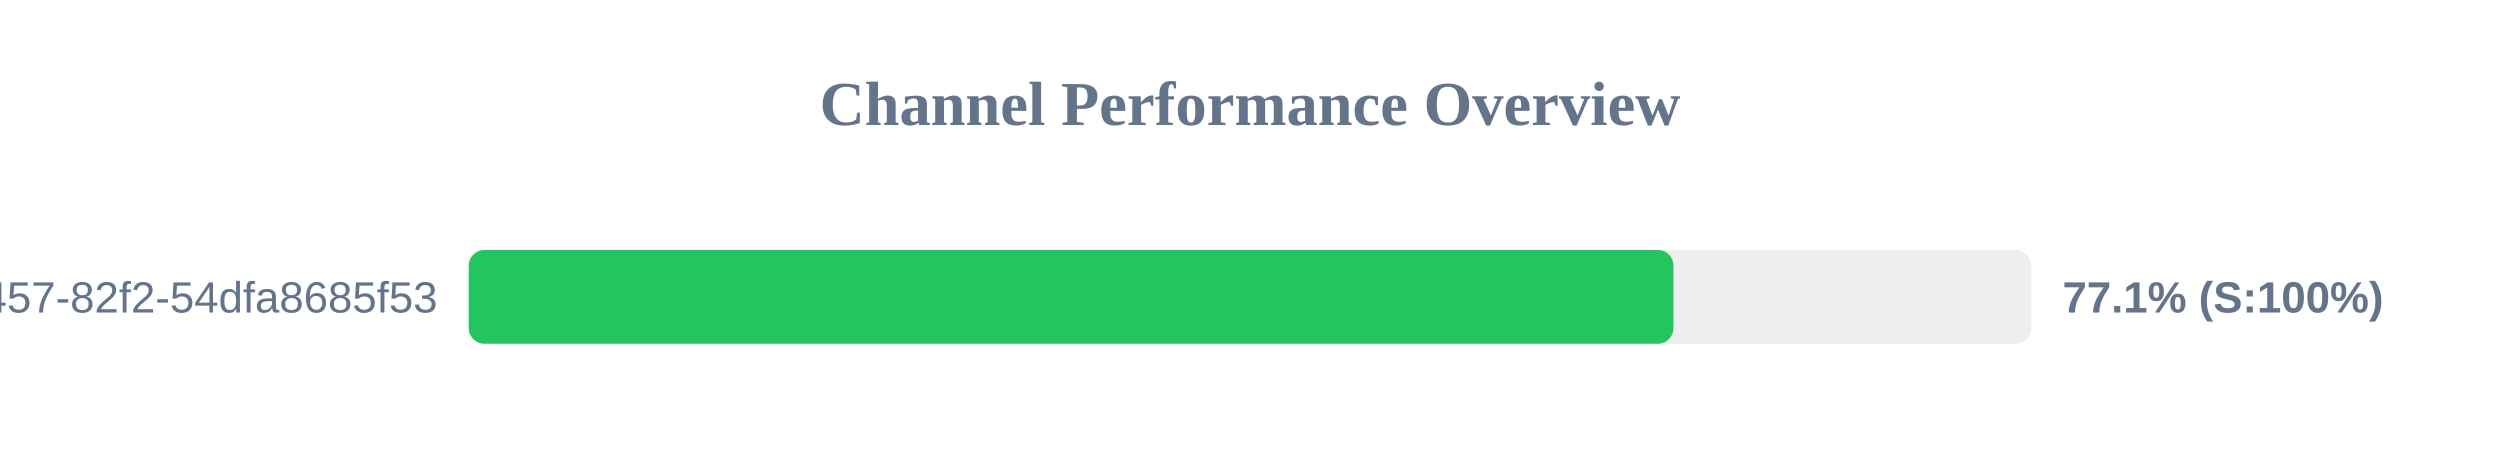
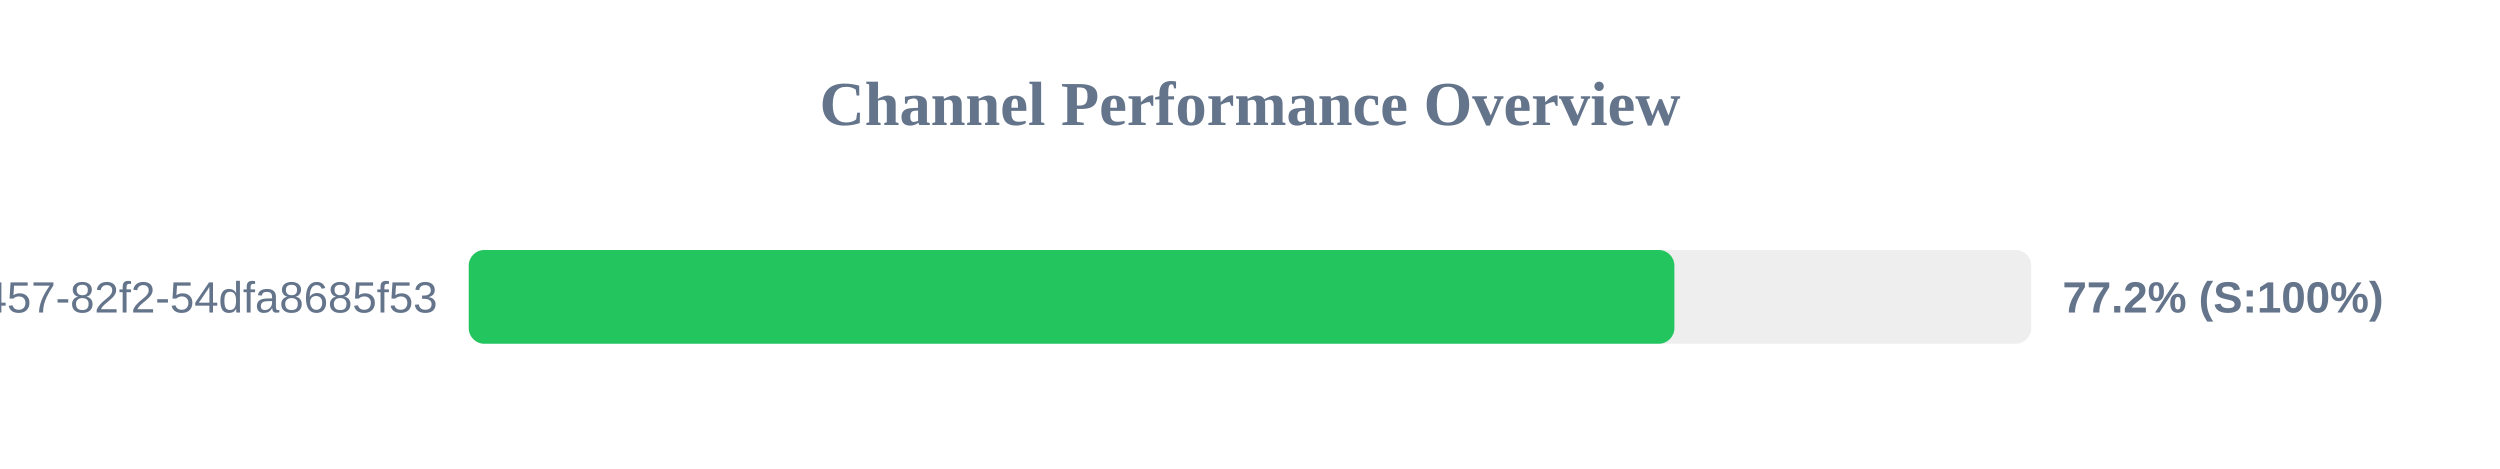
<svg xmlns="http://www.w3.org/2000/svg" width="800" height="150" version="1.1">
  <style>
        .row { font: 14px Arial; fill: #64748b; }
        .score { font: bold 14px Arial; fill: #64748b; }
    </style>
  <text x="400" y="40" text-anchor="middle" font-size="20px" font-weight="bold" fill="#64748b">Channel Performance Overview</text>
  <rect x="150" y="80" width="500" height="30" fill="#eee" rx="5" />
-   <rect x="150" y="80" width="385.5" height="30" fill="#22c55e" rx="5" />
+   <rect x="150" y="80" width="385.8" height="30" fill="#22c55e" rx="5" />
  <text x="140" y="100" text-anchor="end" class="row">?uuid=413c8b50-96bf-4457-82f2-54dfa8685f53</text>
-   <text x="660" y="100" text-anchor="start" class="score">77.1% (S:100%)</text>
+   <text x="660" y="100" text-anchor="start" class="score">77.2% (S:100%)</text>
</svg>
